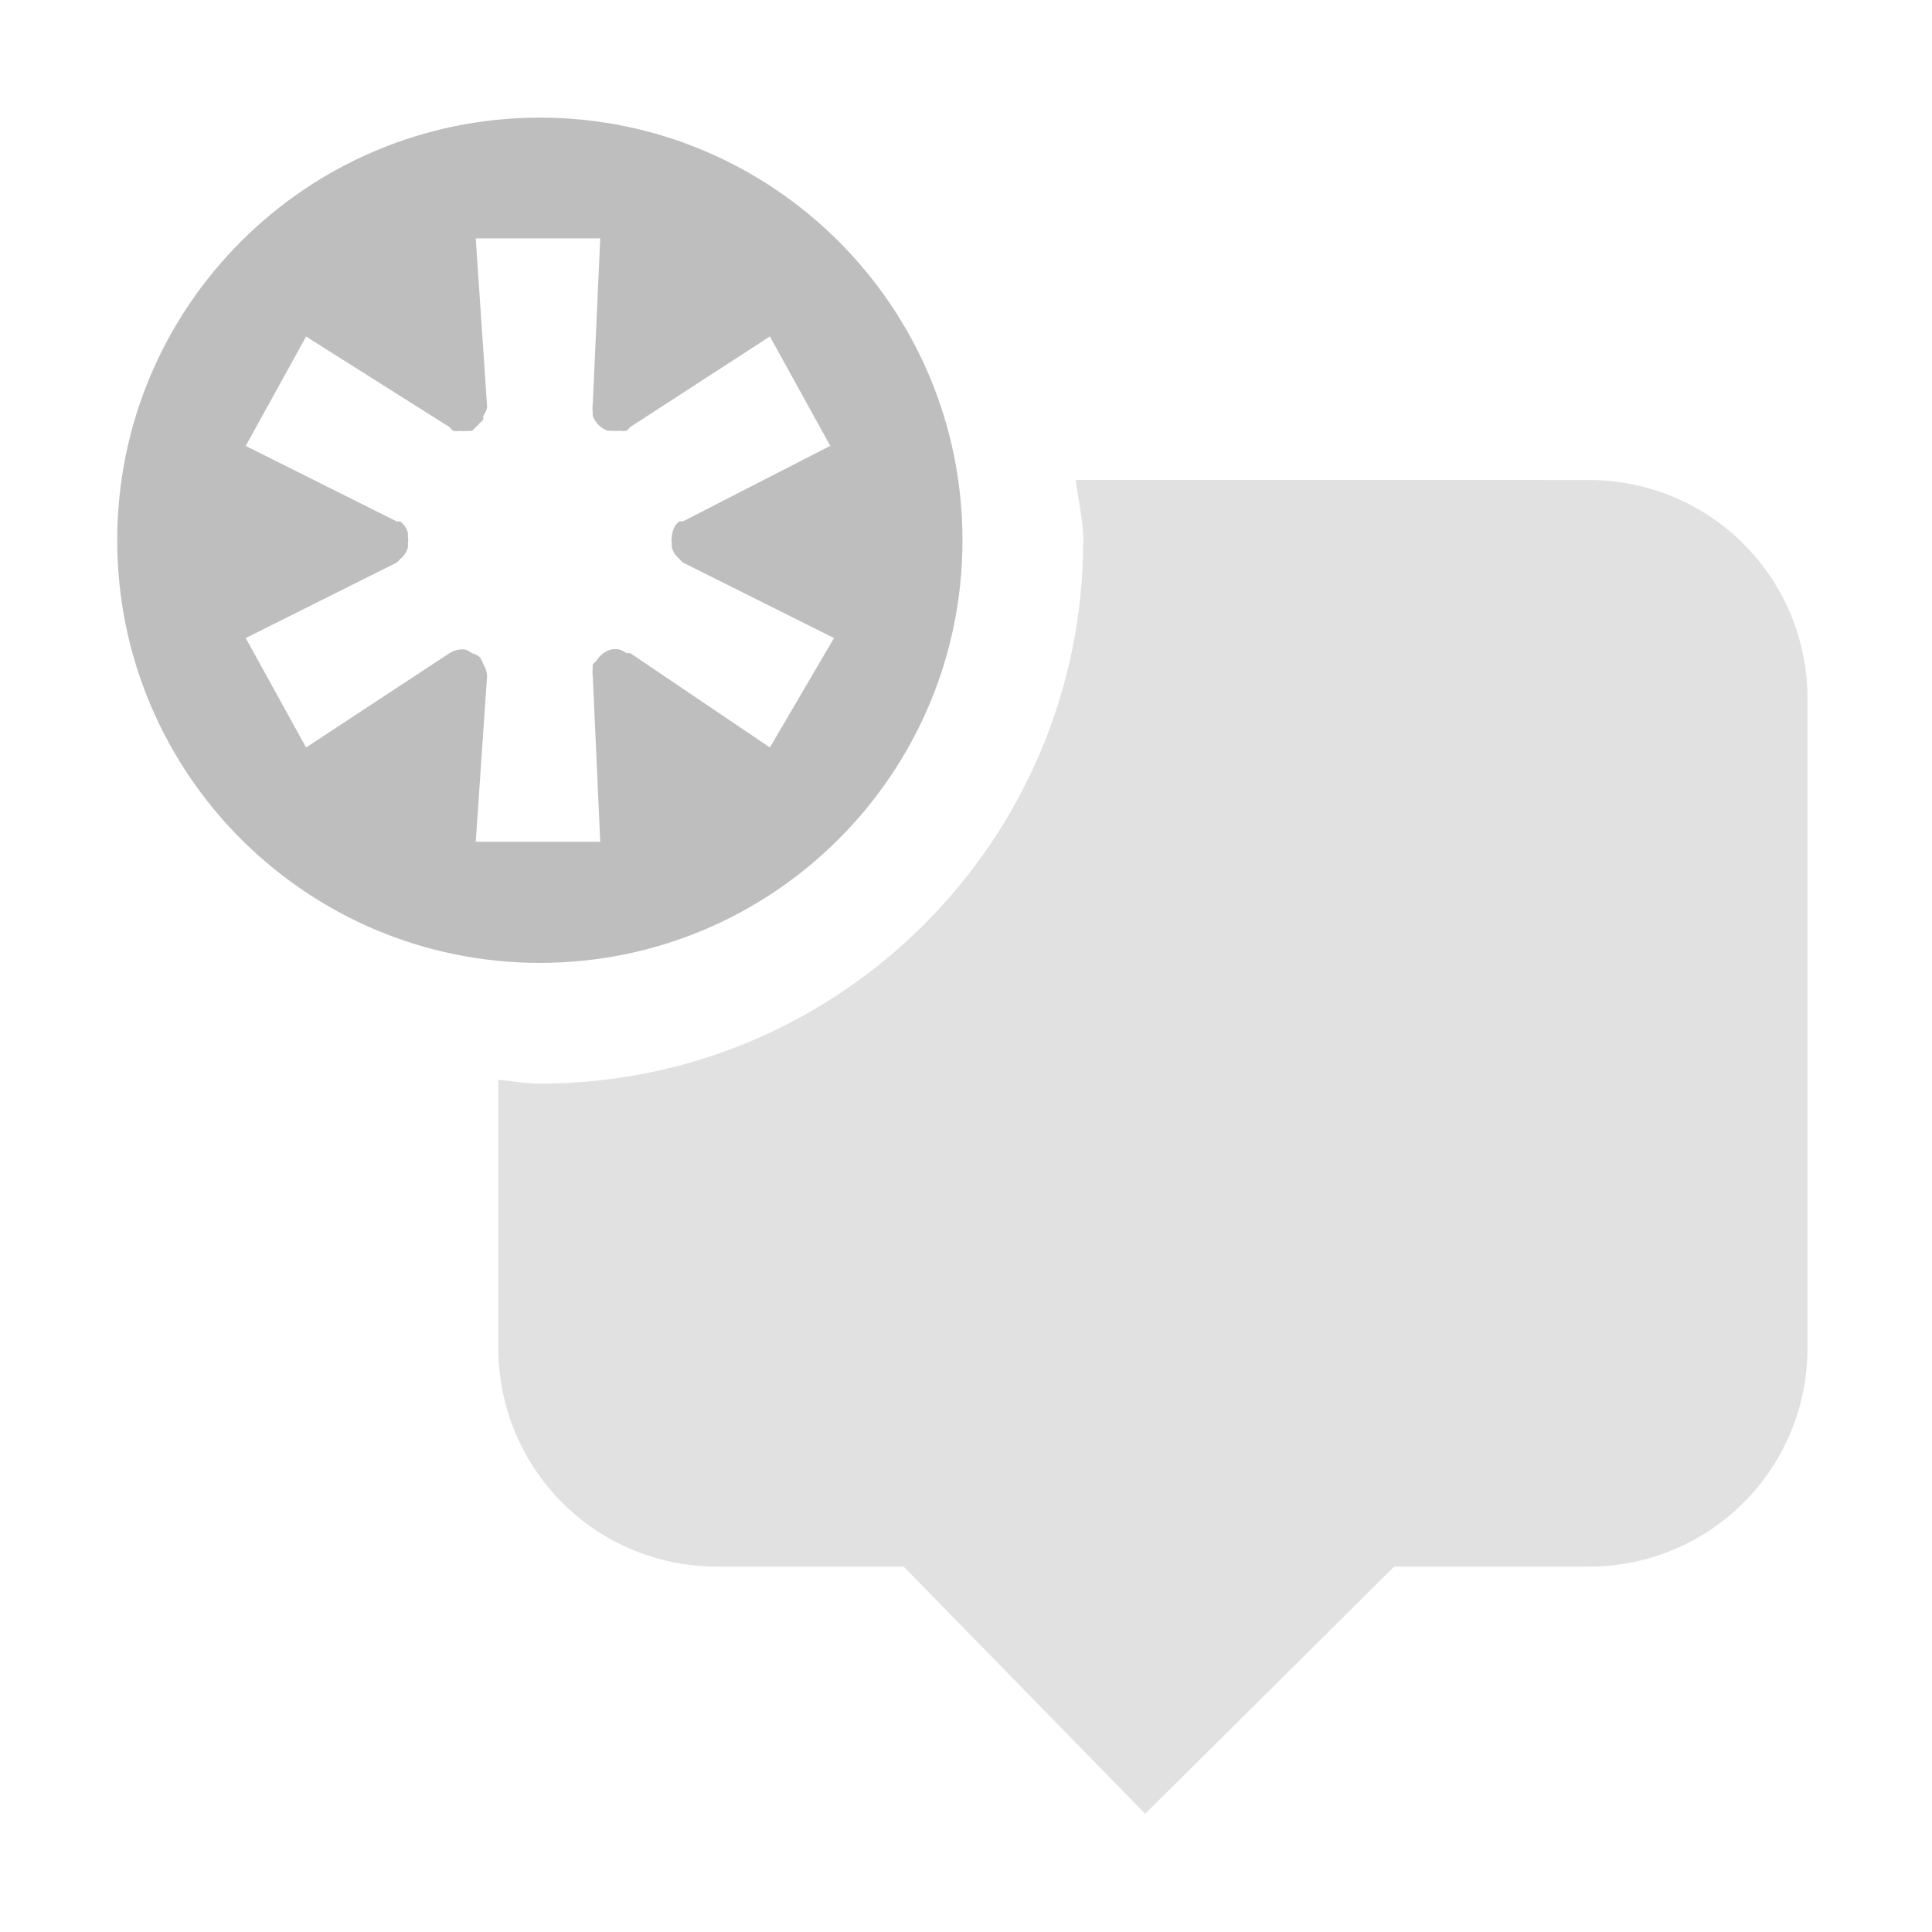
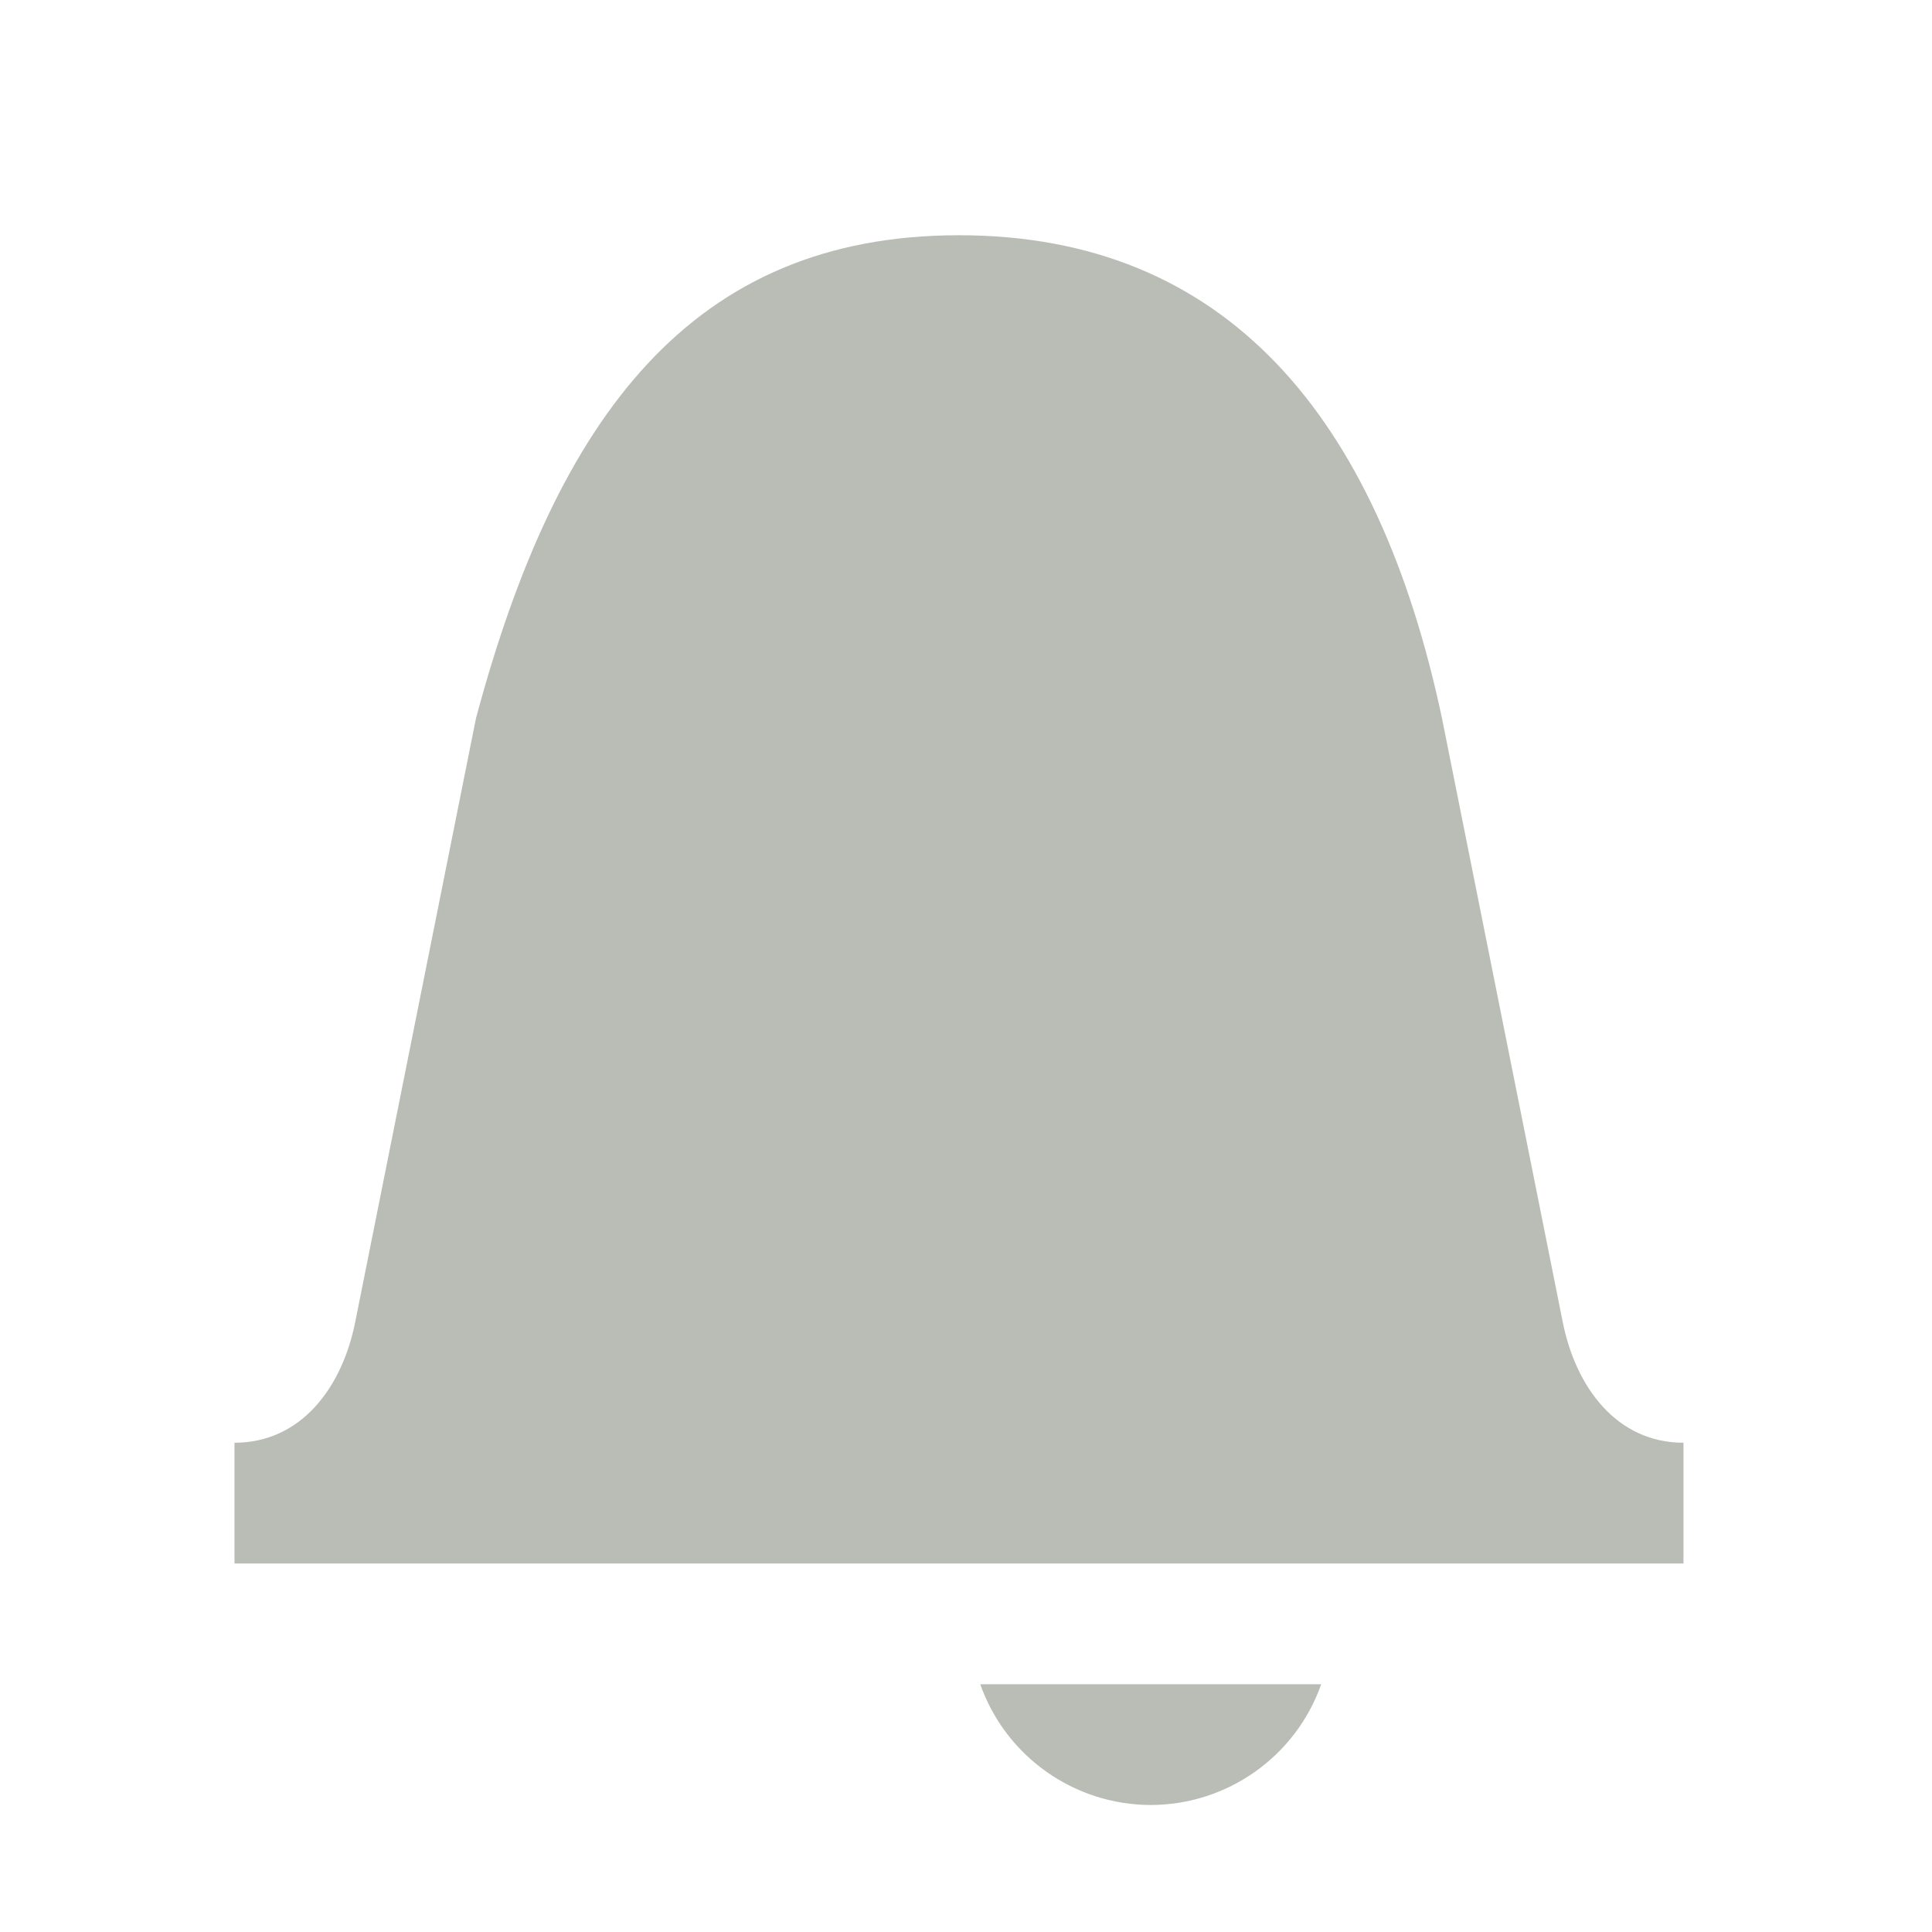
- <svg xmlns="http://www.w3.org/2000/svg" height="16" id="svg7384" version="1.1" width="16">
-   <defs id="defs7386" />
+ <svg xmlns="http://www.w3.org/2000/svg" xmlns:ns1="http://www.openswatchbook.org/uri/2009/osb" height="16" id="svg7384" version="1.1" viewBox="0 0 16 16" width="16">
+   <defs id="defs7386">
+     <linearGradient gradientTransform="matrix(-2.736579,0.2820293,-0.1890831,-0.9998832,239.5401,-879.4556)" id="linearGradient19282" ns1:paint="solid">
+       <stop id="stop19284" offset="0" style="stop-color:#666666;stop-opacity:1;" />
+     </linearGradient>
+   </defs>
  <g id="layer9" style="display:inline" transform="translate(-323.0291,-649.0258)" />
-   <g id="layer10" transform="translate(-323.0291,-649.0258)" />
+   <g id="layer10" style="display:inline" transform="translate(-323.0291,-649.0258)" />
  <g id="layer11" transform="translate(-323.0291,-649.0258)">
-     <path d="m 331.938,653 c 0.019,0.167 0.062,0.328 0.062,0.5 0,2.485 -2.015,4.5 -4.5,4.5 -0.118,0 -0.228,-0.022 -0.344,-0.031 l 0,2.219 c 0,1.004 0.808,1.812 1.812,1.812 l 1.545,-5e-5 2,2.047 2.062,-2.047 1.611,0 c 1.004,0 1.812,-0.808 1.812,-1.812 l 0,-5.375 c 0,-1.004 -0.808,-1.812 -1.812,-1.812 z" id="rect68948" style="opacity:0.5;color:#000000;fill:#c3c3c3;fill-opacity:1;fill-rule:nonzero;stroke:none;stroke-width:2;marker:none;visibility:visible;display:inline;overflow:visible;enable-background:accumulate" />
-     <path d="m 327.5,650 c -1.933,0 -3.5,1.567 -3.5,3.5 0,1.933 1.567,3.5 3.5,3.5 1.933,0 3.5,-1.567 3.5,-3.5 0,-1.933 -1.567,-3.5 -3.5,-3.5 z m -0.531,1 1.031,0 -0.062,1.375 a 0.2,0.2 0 0 0 0,0.062 0.2,0.2 0 0 0 0,0.031 0.2,0.2 0 0 0 0.125,0.125 0.2,0.2 0 0 0 0.031,0 0.2,0.2 0 0 0 0.062,0 0.2,0.2 0 0 0 0.062,0 0.2,0.2 0 0 0 0.031,-0.031 l 1.156,-0.75 0.5,0.906 -1.219,0.625 a 0.2,0.2 0 0 0 -0.031,0 0.2,0.2 0 0 0 -0.031,0.031 0.2,0.2 0 0 0 -0.031,0.094 0.2,0.2 0 0 0 0,0.062 0.2,0.2 0 0 0 0,0.031 0.2,0.2 0 0 0 0.031,0.062 0.2,0.2 0 0 0 0.031,0.031 0.2,0.2 0 0 0 0.031,0.031 l 1.25,0.625 -0.531,0.906 -1.156,-0.781 a 0.2,0.2 0 0 0 -0.031,0 0.2,0.2 0 0 0 -0.062,-0.031 0.2,0.2 0 0 0 -0.062,0 0.2,0.2 0 0 0 -0.125,0.094 0.2,0.2 0 0 0 -0.031,0.031 0.2,0.2 0 0 0 0,0.031 0.2,0.2 0 0 0 0,0.062 l 0.062,1.375 -1.031,0 0.094,-1.375 a 0.2,0.2 0 0 0 -0.031,-0.094 0.2,0.2 0 0 0 -0.031,-0.062 0.2,0.2 0 0 0 -0.062,-0.031 0.2,0.2 0 0 0 -0.062,-0.031 0.2,0.2 0 0 0 -0.031,0 0.2,0.2 0 0 0 -0.094,0.031 l -1.188,0.781 -0.5,-0.906 1.25,-0.625 a 0.2,0.2 0 0 0 0.031,-0.031 0.2,0.2 0 0 0 0.031,-0.031 0.2,0.2 0 0 0 0.031,-0.062 0.2,0.2 0 0 0 0,-0.031 0.2,0.2 0 0 0 0,-0.062 0.2,0.2 0 0 0 0,-0.031 0.2,0.2 0 0 0 -0.031,-0.062 0.2,0.2 0 0 0 -0.031,-0.031 0.2,0.2 0 0 0 -0.031,0 l -1.25,-0.625 0.5,-0.906 1.188,0.75 a 0.2,0.2 0 0 0 0.031,0.031 0.2,0.2 0 0 0 0.062,0 0.2,0.2 0 0 0 0.062,0 0.2,0.2 0 0 0 0.031,0 0.2,0.2 0 0 0 0.031,-0.031 0.2,0.2 0 0 0 0.031,-0.031 0.2,0.2 0 0 0 0.031,-0.031 0.2,0.2 0 0 0 0,-0.031 0.2,0.2 0 0 0 0.031,-0.062 0.2,0.2 0 0 0 0,-0.031 L 326.969,651 z" id="path68953" style="color:#000000;fill:#bebebe;fill-opacity:1;fill-rule:nonzero;stroke:none;marker:none;visibility:visible;display:inline;overflow:visible;enable-background:accumulate" />
+     <path d="m 330.971,650.974 c -2.209,0 -3.33,1.5 -4,4 l -1,5 c -0.108,0.542 -0.448,1 -1,1 v 1 h 12 v -1 c -0.552,0 -0.892,-0.458 -1,-1 l -1,-5 c -0.53,-2.5 -1.791,-4 -4,-4 z" id="path40220" style="opacity:1;fill:#babdb6;fill-opacity:1;stroke:none;stroke-width:1;stroke-linecap:butt;stroke-linejoin:miter;stroke-miterlimit:4;stroke-dasharray:none;stroke-dashoffset:0;stroke-opacity:1;marker:none;paint-order:normal" />
+     <path d="m 331.147,662.974 a 1.5,1.5 0 0 0 1.412,1 1.5,1.5 0 0 0 1.412,-1 z" id="path40774" style="opacity:1;fill:#babdb6;fill-opacity:1;stroke:none;stroke-width:1;stroke-linecap:butt;stroke-linejoin:miter;stroke-miterlimit:4;stroke-dasharray:none;stroke-dashoffset:0;stroke-opacity:1;marker:none;paint-order:normal" />
  </g>
-   <g id="layer13" transform="translate(-323.0291,-649.0258)" />
+   <g id="layer13" style="display:inline" transform="translate(-323.0291,-649.0258)" />
  <g id="layer14" transform="translate(-323.0291,-649.0258)" />
  <g id="layer15" style="display:inline" transform="translate(-323.0291,-649.0258)" />
  <g id="g71291" style="display:inline" transform="translate(-323.0291,-649.0258)" />
  <g id="g4953" style="display:inline" transform="translate(-323.0291,-649.0258)" />
  <g id="layer12" style="display:inline" transform="translate(-323.0291,-649.0258)" />
</svg>
